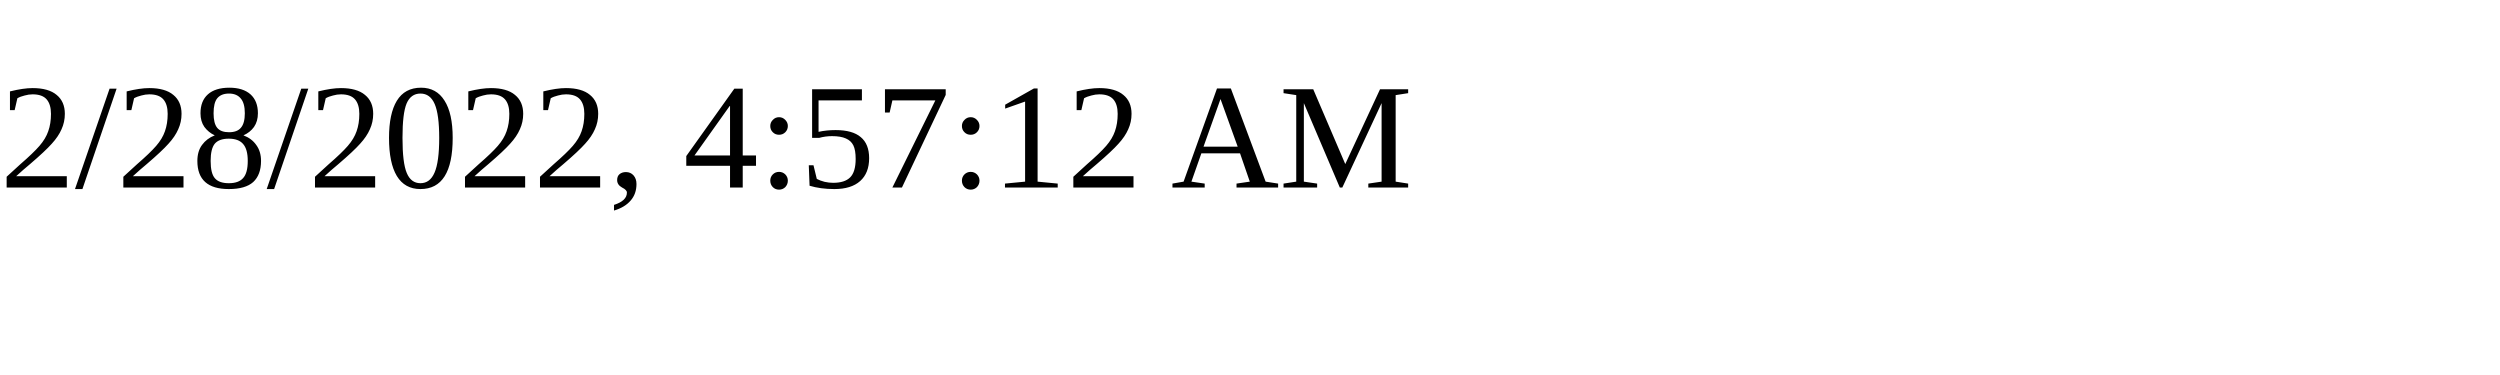
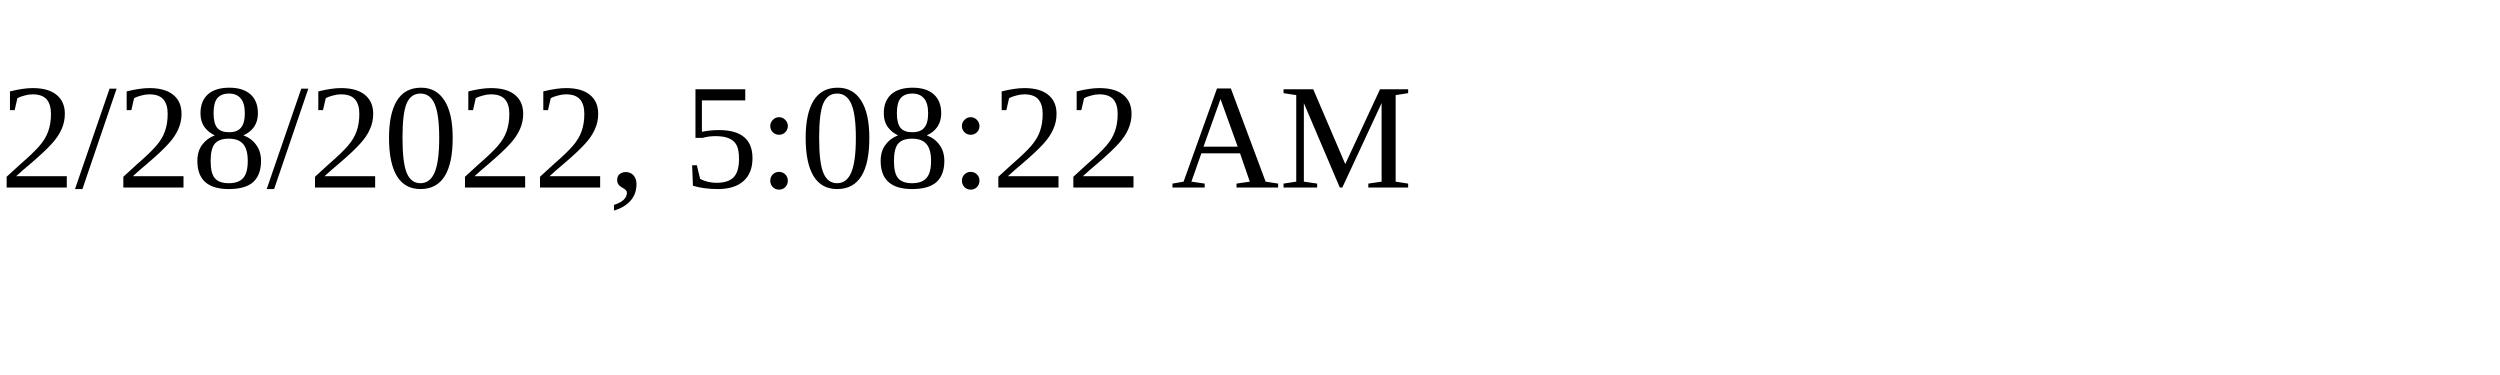
<svg xmlns="http://www.w3.org/2000/svg" height="30" width="200">
-   <text x="0" y="15">2/28/2022, 4:57:12 AM</text>
+   <text x="0" y="15">2/28/2022, 5:08:22 AM</text>
</svg>
